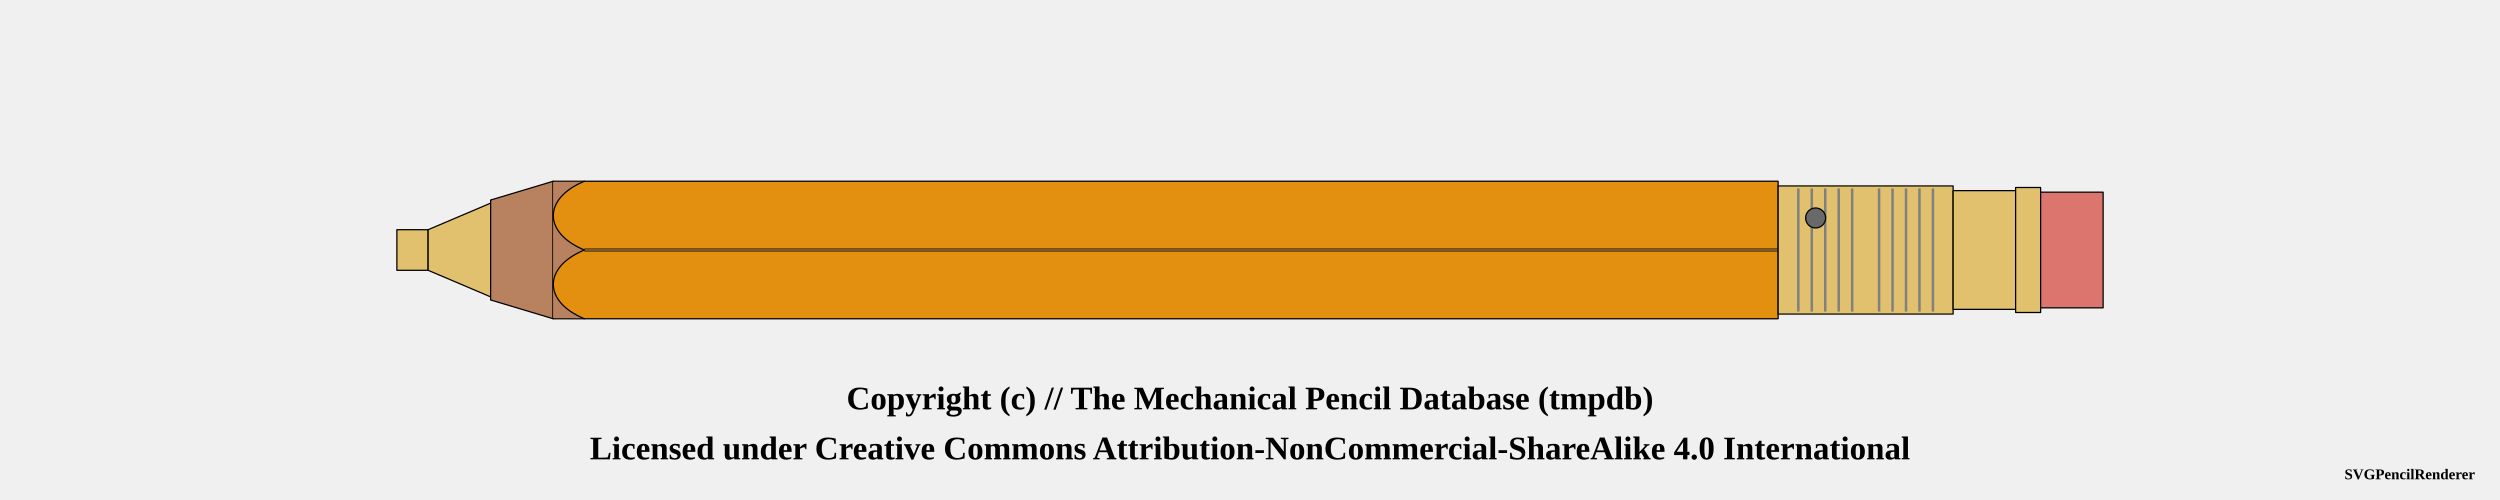
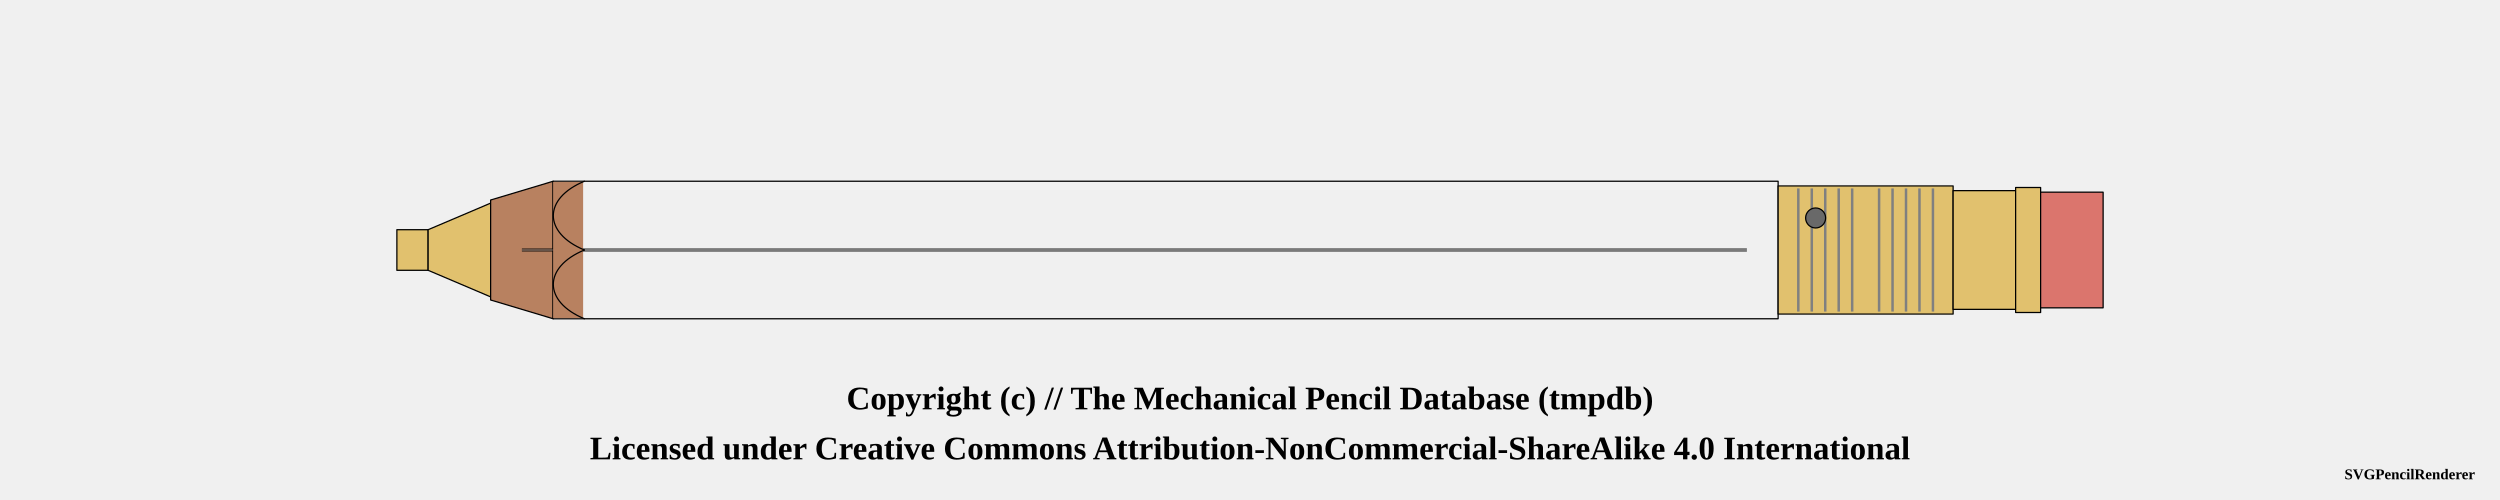
<svg xmlns="http://www.w3.org/2000/svg" width="1000" height="200">
  <pattern id="knurled-large" patternUnits="userSpaceOnUse" width="12" height="12">
    <path stroke="dimgray" stroke-linecap="round" stroke-width="1" d="M 6,6 L 12,12" />
    <path stroke="dimgray" stroke-linecap="round" stroke-width="1" d="M 6,6 L 0,12" />
    <path stroke="gray" stroke-linecap="round" stroke-width="1" d="M 6,6 L 12,0" />
    <path stroke="gray" stroke-linecap="round" stroke-width="1" d="M 6,6 L 0,0" />
  </pattern>
  <pattern id="knurled-small" patternUnits="userSpaceOnUse" width="4" height="4">
    <path stroke="dimgray" stroke-linecap="round" stroke-width="1" d="M 2,2 L 4,4" />
    <path stroke="dimgray" stroke-linecap="round" stroke-width="1" d="M 2,2 L 0,4" />
    <path stroke="gray" stroke-linecap="round" stroke-width="1" d="M 2,2 L 4,0" />
    <path stroke="gray" stroke-linecap="round" stroke-width="1" d="M 2,2 L 0,0" />
  </pattern>
  <pattern id="knurled" patternUnits="userSpaceOnUse" width="8" height="8">
    <path stroke="dimgray" stroke-linecap="round" stroke-width="1" d="M 4,4 L 8,8" />
    <path stroke="dimgray" stroke-linecap="round" stroke-width="1" d="M 4,4 L 0,8" />
    <path stroke="gray" stroke-linecap="round" stroke-width="1" d="M 4,4 L 8,0" />
    <path stroke="gray" stroke-linecap="round" stroke-width="1" d="M 4,4 L 0,0" />
  </pattern>
  <pattern id="lined" patternUnits="userSpaceOnUse" width="3" height="3">
    <path stroke="dimgray" stroke-linecap="round" stroke-width="1" d="M 0,0 L 3,0" />
  </pattern>
  <pattern id="ridged" patternUnits="userSpaceOnUse" width="3" height="3">
    <path stroke="dimgray" stroke-linecap="round" stroke-width="1" d="M 0,0 L 0,3" />
  </pattern>
  <pattern id="spring" patternUnits="userSpaceOnUse" width="8" height="100">
    <path stroke="dimgray" stroke-linecap="round" stroke-width="2" d="M 1,1 L 9,99" />
    <path stroke="white" stroke-linecap="round" stroke-width="1" d="M 1,1 L 9,99" />
  </pattern>
  <pattern id="knurled" patternUnits="userSpaceOnUse" width="8" height="8">
    <path stroke="dimgray" stroke-linecap="round" stroke-width="1" d="M 4,4 L 8,8" />
    <path stroke="dimgray" stroke-linecap="round" stroke-width="1" d="M 4,4 L 0,8" />
    <path stroke="gray" stroke-linecap="round" stroke-width="1" d="M 4,4 L 8,0" />
    <path stroke="gray" stroke-linecap="round" stroke-width="1" d="M 4,4 L 0,0" />
  </pattern>
  <g transform="rotate(0 0 0)">
    <path d="M158.75 91.875 L171.25 91.875 L171.25 108.125 L158.75 108.125 Z" stroke-width="0.5" stroke="black" stroke-linejoin="round" fill="#E1C16E" fill-opacity="1" />
    <path d="M171.25 91.875 L196.25 81.25 L196.25 118.75 L171.25 108.125 Z" stroke-width="0.5" stroke="black" stroke-linejoin="round" fill="#E1C16E" fill-opacity="1" />
    <path d="M196.25 80 L221.25 72.5 L221.25 127.5 L196.25 120 Z" stroke-width="0.5" stroke="black" stroke-linejoin="round" fill="#b88160" fill-opacity="1" />
-     <path d="M221.25 72.5 L711.25 72.5 L711.25 127.5 L221.25 127.5 Z" stroke-width="0.5" stroke="black" stroke-linejoin="round" fill="#e38f0f" fill-opacity="1" />
-     <line x1="221.25" y1="100" x2="711.25" y2="100" stroke-width="1.5" stroke="black" fill="none" stroke-opacity="0.5" />
-     <line x1="221.25" y1="100" x2="711.25" y2="100" stroke-width="0.5" stroke="gray" fill="none" stroke-opacity="0.5" />
+     <path d="M221.25 72.5 L711.25 72.5 L711.25 127.5 L221.25 127.5 Z" stroke-width="0.5" stroke="black" stroke-linejoin="round" fill="#e38f0f" fill-opacity="0" />
+     <line x1="208.75" y1="100" x2="698.75" y2="100" stroke-width="1.5" stroke="black" fill="none" stroke-opacity="0.5" />
+     <line x1="208.75" y1="100" x2="698.75" y2="100" stroke-width="0.5" stroke="gray" fill="none" stroke-opacity="0.5" />
    <path d="M711.25 74.375 L781.25 74.375 L781.25 125.625 L711.25 125.625 Z" stroke-width="0.5" stroke="black" stroke-linejoin="round" fill="#E1C16E" fill-opacity="1" />
    <line x1="719.327" y1="75.375" x2="719.327" y2="124.625" stroke-width="1" stroke="gray" />
    <line x1="724.712" y1="75.375" x2="724.712" y2="124.625" stroke-width="1" stroke="gray" />
    <line x1="730.096" y1="75.375" x2="730.096" y2="124.625" stroke-width="1" stroke="gray" />
    <line x1="735.481" y1="75.375" x2="735.481" y2="124.625" stroke-width="1" stroke="gray" />
    <line x1="740.865" y1="75.375" x2="740.865" y2="124.625" stroke-width="1" stroke="gray" />
    <line x1="751.635" y1="75.375" x2="751.635" y2="124.625" stroke-width="1" stroke="gray" />
    <line x1="757.019" y1="75.375" x2="757.019" y2="124.625" stroke-width="1" stroke="gray" />
    <line x1="762.404" y1="75.375" x2="762.404" y2="124.625" stroke-width="1" stroke="gray" />
    <line x1="767.788" y1="75.375" x2="767.788" y2="124.625" stroke-width="1" stroke="gray" />
    <line x1="773.173" y1="75.375" x2="773.173" y2="124.625" stroke-width="1" stroke="gray" />
    <circle r="4" cx="726.25" cy="87.188" stroke="black" stroke-width="0.5" fill="dimgray" fill-opacity="1" />
    <path d="M781.25 76.25 L806.25 76.25 L806.25 123.75 L781.25 123.75 Z" stroke-width="0.5" stroke="black" stroke-linejoin="round" fill="#E1C16E" fill-opacity="1" />
    <path d="M806.25 75 L816.25 75 L816.25 125 L806.25 125 Z" stroke-width="0.5" stroke="black" stroke-linejoin="round" fill="#E1C16E" fill-opacity="1" />
    <path d="M816.25 76.875 L841.25 76.875 L841.25 123.125 L816.25 123.125 Z" stroke-width="0.5" stroke="black" stroke-linejoin="round" fill="#db756d" fill-opacity="1" />
    <rect x="221.25" y="72.75" width="12" height="54.5" rx="0" ry="0" stroke-width="0.5" stroke="none" fill="#b88160" fill-opacity="1" />
-     <path d="M 233.75 72.5 C 217.188 79.375, 217.188 93.125, 233.75 100" stroke-width="0.5" stroke="black" stroke-linecap="round" fill="#e38f0f" />
-     <path d="M 233.75 127.5 C 217.188 120.625, 217.188 106.875, 233.75 100" stroke-width="0.5" stroke="black" stroke-linecap="round" fill="#e38f0f" />
+     <path d="M 233.75 72.5 C 217.188 79.375, 217.188 93.125, 233.75 100" stroke-width="0.5" stroke="black" stroke-linecap="round" fill-opacity="0" fill="#e38f0f" />
+     <path d="M 233.75 127.5 C 217.188 120.625, 217.188 106.875, 233.75 100" stroke-width="0.5" stroke="black" stroke-linecap="round" fill-opacity="0" fill="#e38f0f" />
  </g>
  <text x="50%" y="160" font-size="1.1em" font-weight="bold" text-anchor="middle" dominant-baseline="middle">Copyright (c) // The Mechanical Pencil Database (tmpdb)</text>
  <text x="50%" y="180" font-size="1.1em" font-weight="bold" text-anchor="middle" dominant-baseline="middle">Licensed under Creative Commons Attribution-NonCommercial-ShareAlike 4.0 International</text>
  <text x="990" y="190" font-size="0.5em" font-weight="bold" text-anchor="end" dominant-baseline="middle">SVGPencilRenderer</text>
</svg>
